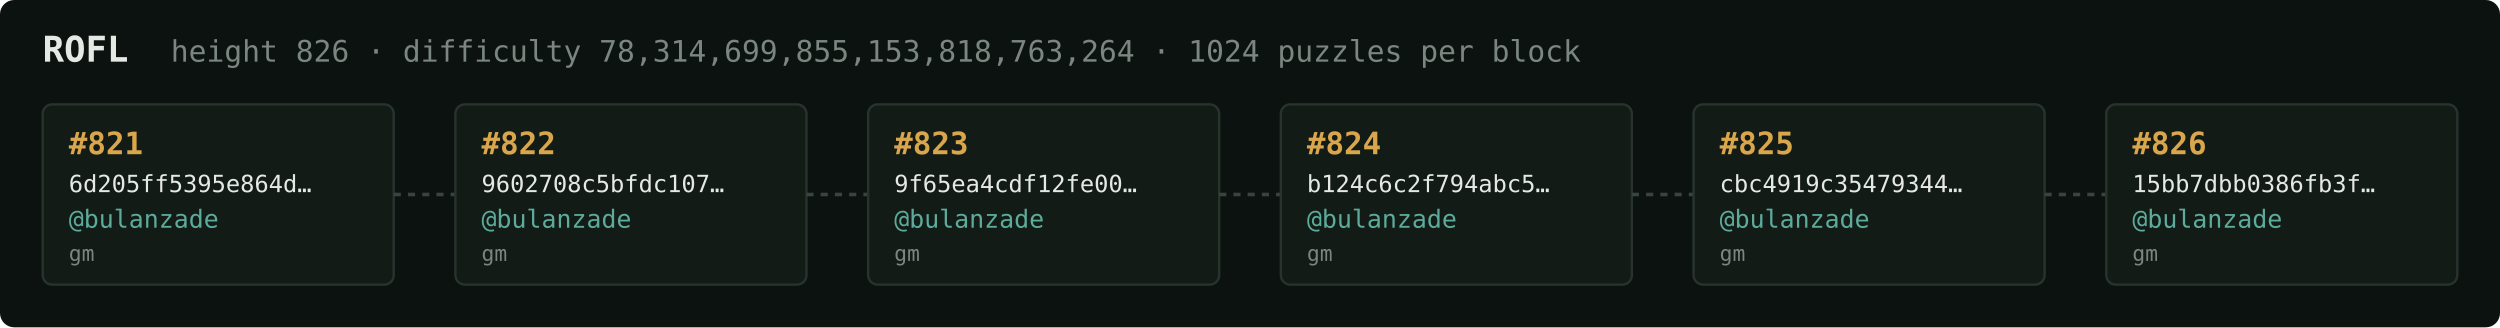
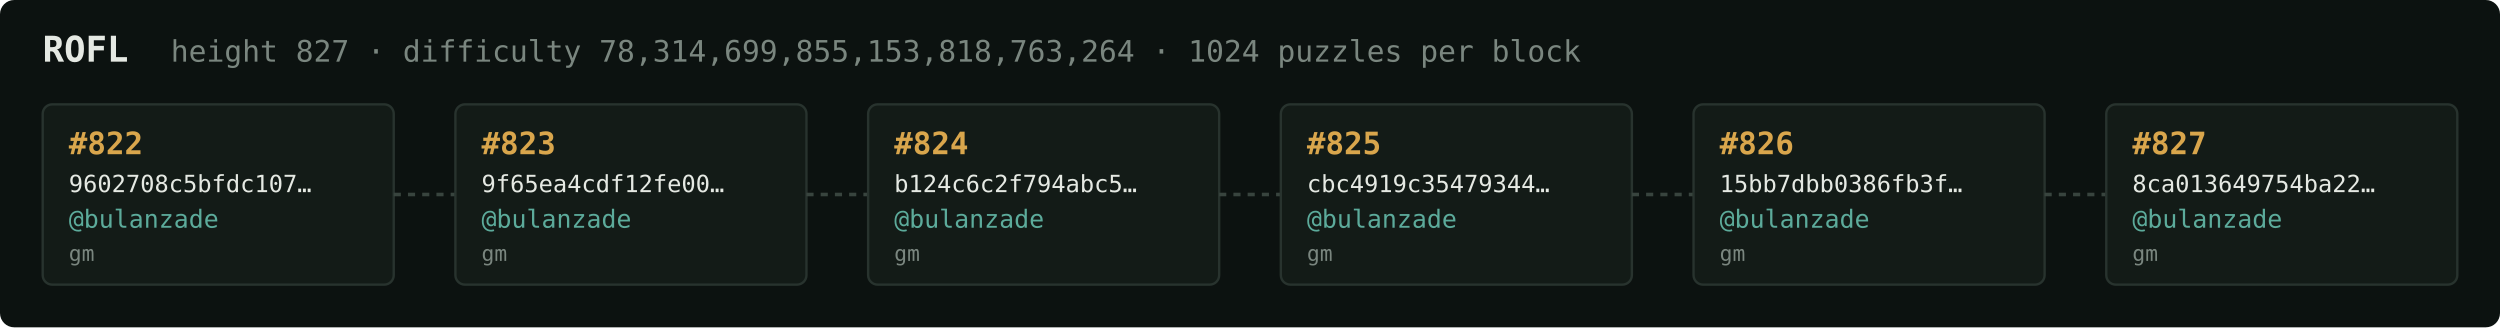
<svg xmlns="http://www.w3.org/2000/svg" width="1054" height="138" viewBox="0 0 1054 138" font-family="ui-monospace,SFMono-Regular,Menlo,monospace">
  <rect fill="#0c1210" width="1054" height="138" rx="6" />
  <text x="18" y="26" fill="#e5e9e3" font-size="15" font-weight="700">ROFL</text>
-   <text x="72" y="26" fill="#7a867f" font-size="12.5">height 826 · difficulty 78,314,699,855,153,818,763,264 · 1024 puzzles per block</text>
+   <text x="72" y="26" fill="#7a867f" font-size="12.5">height 827 · difficulty 78,314,699,855,153,818,763,264 · 1024 puzzles per block</text>
  <rect x="18" y="44" width="148" height="76" rx="4" fill="#131b17" stroke="#28332e" stroke-width="1" />
-   <text x="29" y="65" fill="#d9a64c" font-size="13" font-weight="700">#821</text>
-   <text x="29" y="81" fill="#e5e9e3" font-size="10">6d205ff5395e864d…</text>
+   <text x="29" y="65" fill="#d9a64c" font-size="13" font-weight="700">#822</text>
+   <text x="29" y="81" fill="#e5e9e3" font-size="10">9602708c5bfdc107…</text>
  <text x="29" y="96" fill="#5cab9b" font-size="10.5">@bulanzade</text>
  <text x="29" y="110" fill="#7a867f" font-size="9">gm</text>
  <line x1="166" y1="82.0" x2="192" y2="82.0" stroke="#38443e" stroke-width="1.5" stroke-dasharray="3 3" />
  <rect x="192" y="44" width="148" height="76" rx="4" fill="#131b17" stroke="#28332e" stroke-width="1" />
-   <text x="203" y="65" fill="#d9a64c" font-size="13" font-weight="700">#822</text>
-   <text x="203" y="81" fill="#e5e9e3" font-size="10">9602708c5bfdc107…</text>
+   <text x="203" y="65" fill="#d9a64c" font-size="13" font-weight="700">#823</text>
+   <text x="203" y="81" fill="#e5e9e3" font-size="10">9f65ea4cdf12fe00…</text>
  <text x="203" y="96" fill="#5cab9b" font-size="10.5">@bulanzade</text>
  <text x="203" y="110" fill="#7a867f" font-size="9">gm</text>
  <line x1="340" y1="82.0" x2="366" y2="82.0" stroke="#38443e" stroke-width="1.5" stroke-dasharray="3 3" />
  <rect x="366" y="44" width="148" height="76" rx="4" fill="#131b17" stroke="#28332e" stroke-width="1" />
-   <text x="377" y="65" fill="#d9a64c" font-size="13" font-weight="700">#823</text>
-   <text x="377" y="81" fill="#e5e9e3" font-size="10">9f65ea4cdf12fe00…</text>
+   <text x="377" y="65" fill="#d9a64c" font-size="13" font-weight="700">#824</text>
+   <text x="377" y="81" fill="#e5e9e3" font-size="10">b124c6c2f794abc5…</text>
  <text x="377" y="96" fill="#5cab9b" font-size="10.5">@bulanzade</text>
  <text x="377" y="110" fill="#7a867f" font-size="9">gm</text>
  <line x1="514" y1="82.0" x2="540" y2="82.0" stroke="#38443e" stroke-width="1.5" stroke-dasharray="3 3" />
  <rect x="540" y="44" width="148" height="76" rx="4" fill="#131b17" stroke="#28332e" stroke-width="1" />
-   <text x="551" y="65" fill="#d9a64c" font-size="13" font-weight="700">#824</text>
-   <text x="551" y="81" fill="#e5e9e3" font-size="10">b124c6c2f794abc5…</text>
+   <text x="551" y="65" fill="#d9a64c" font-size="13" font-weight="700">#825</text>
+   <text x="551" y="81" fill="#e5e9e3" font-size="10">cbc4919c35479344…</text>
  <text x="551" y="96" fill="#5cab9b" font-size="10.5">@bulanzade</text>
  <text x="551" y="110" fill="#7a867f" font-size="9">gm</text>
  <line x1="688" y1="82.0" x2="714" y2="82.0" stroke="#38443e" stroke-width="1.5" stroke-dasharray="3 3" />
  <rect x="714" y="44" width="148" height="76" rx="4" fill="#131b17" stroke="#28332e" stroke-width="1" />
-   <text x="725" y="65" fill="#d9a64c" font-size="13" font-weight="700">#825</text>
-   <text x="725" y="81" fill="#e5e9e3" font-size="10">cbc4919c35479344…</text>
+   <text x="725" y="65" fill="#d9a64c" font-size="13" font-weight="700">#826</text>
+   <text x="725" y="81" fill="#e5e9e3" font-size="10">15bb7dbb0386fb3f…</text>
  <text x="725" y="96" fill="#5cab9b" font-size="10.5">@bulanzade</text>
  <text x="725" y="110" fill="#7a867f" font-size="9">gm</text>
  <line x1="862" y1="82.0" x2="888" y2="82.0" stroke="#38443e" stroke-width="1.5" stroke-dasharray="3 3" />
  <rect x="888" y="44" width="148" height="76" rx="4" fill="#131b17" stroke="#28332e" stroke-width="1" />
-   <text x="899" y="65" fill="#d9a64c" font-size="13" font-weight="700">#826</text>
-   <text x="899" y="81" fill="#e5e9e3" font-size="10">15bb7dbb0386fb3f…</text>
+   <text x="899" y="65" fill="#d9a64c" font-size="13" font-weight="700">#827</text>
+   <text x="899" y="81" fill="#e5e9e3" font-size="10">8ca013649754ba22…</text>
  <text x="899" y="96" fill="#5cab9b" font-size="10.5">@bulanzade</text>
  <text x="899" y="110" fill="#7a867f" font-size="9">gm</text>
</svg>
